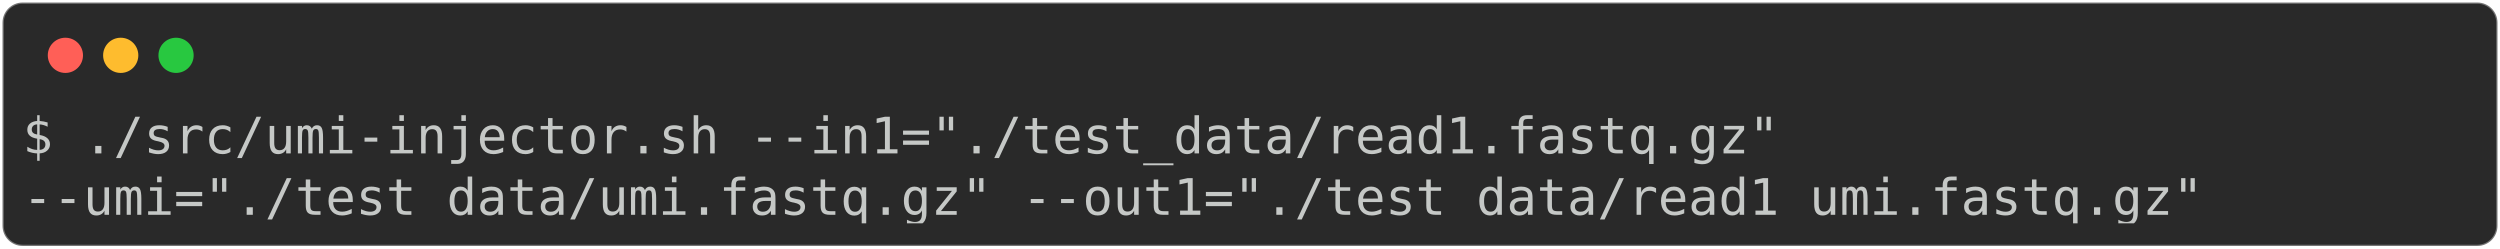
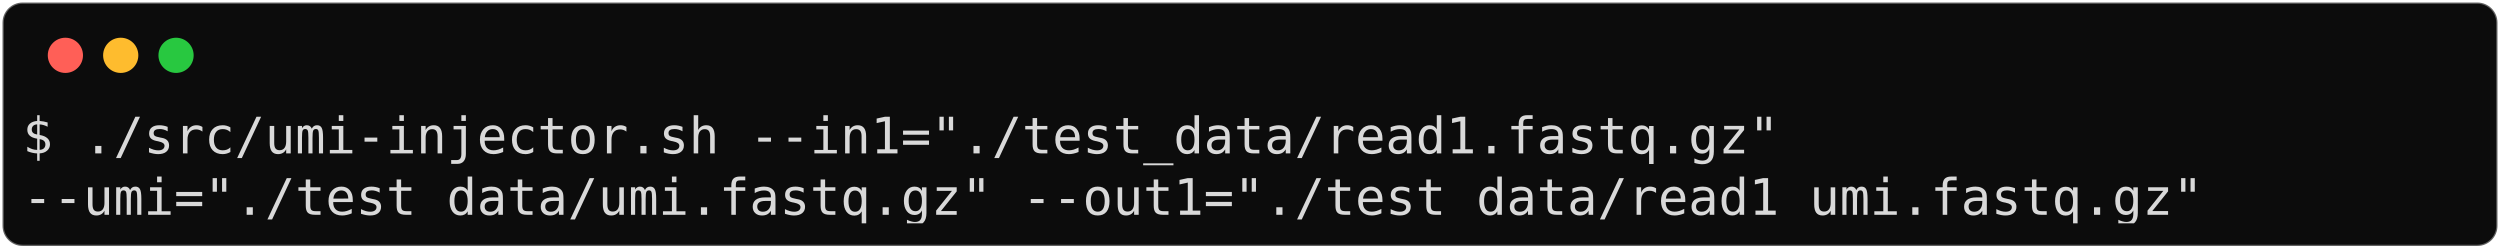
<svg xmlns="http://www.w3.org/2000/svg" class="rich-terminal" viewBox="0 0 994 98.8">
  <style>

    @font-face {
        font-family: "Fira Code";
        src: local("FiraCode-Regular"),
                url("https://cdnjs.cloudflare.com/ajax/libs/firacode/6.2.0/woff2/FiraCode-Regular.woff2") format("woff2"),
                url("https://cdnjs.cloudflare.com/ajax/libs/firacode/6.2.0/woff/FiraCode-Regular.woff") format("woff");
        font-style: normal;
        font-weight: 400;
    }
    @font-face {
        font-family: "Fira Code";
        src: local("FiraCode-Bold"),
                url("https://cdnjs.cloudflare.com/ajax/libs/firacode/6.2.0/woff2/FiraCode-Bold.woff2") format("woff2"),
                url("https://cdnjs.cloudflare.com/ajax/libs/firacode/6.2.0/woff/FiraCode-Bold.woff") format("woff");
        font-style: bold;
        font-weight: 700;
    }

    .terminal-3898227603-matrix {
        font-family: Fira Code, monospace;
        font-size: 20px;
        line-height: 24.4px;
        font-variant-east-asian: full-width;
    }

    .terminal-3898227603-title {
        font-size: 18px;
        font-weight: bold;
        font-family: arial;
    }

-     .terminal-3898227603-r1 { fill: #c5c8c6 }
+     .terminal-3898227603-r1 { fill: #d9d9d9 }
    </style>
  <defs>
    <clipPath id="terminal-3898227603-clip-terminal">
      <rect x="0" y="0" width="975.0" height="47.8" />
    </clipPath>
    <clipPath id="terminal-3898227603-line-0">
      <rect x="0" y="1.5" width="976" height="24.65" />
    </clipPath>
  </defs>
-   <rect fill="#292929" stroke="rgba(255,255,255,0.35)" stroke-width="1" x="1" y="1" width="992" height="96.8" rx="8" />
+   <rect fill="#0c0c0c" stroke="rgba(255,255,255,0.35)" stroke-width="1" x="1" y="1" width="992" height="96.8" rx="8" />
  <g transform="translate(26,22)">
    <circle cx="0" cy="0" r="7" fill="#ff5f57" />
    <circle cx="22" cy="0" r="7" fill="#febc2e" />
    <circle cx="44" cy="0" r="7" fill="#28c840" />
  </g>
  <g transform="translate(9, 41)" clip-path="url(#terminal-3898227603-clip-terminal)">
    <g class="terminal-3898227603-matrix">
      <text class="terminal-3898227603-r1" x="0" y="20" textLength="719.8" clip-path="url(#terminal-3898227603-line-0)">$ ./src/umi-injector.sh --in1="./test_data/read1.fastq.gz" </text>
      <text class="terminal-3898227603-r1" x="976" y="20" textLength="12.2" clip-path="url(#terminal-3898227603-line-0)">
</text>
      <text class="terminal-3898227603-r1" x="0" y="44.4" textLength="878.4" clip-path="url(#terminal-3898227603-line-1)">--umi="./test_data/umi.fastq.gz" --out1="./test_data/read1_umi.fastq.gz"</text>
      <text class="terminal-3898227603-r1" x="976" y="44.4" textLength="12.2" clip-path="url(#terminal-3898227603-line-1)">
</text>
    </g>
  </g>
</svg>
